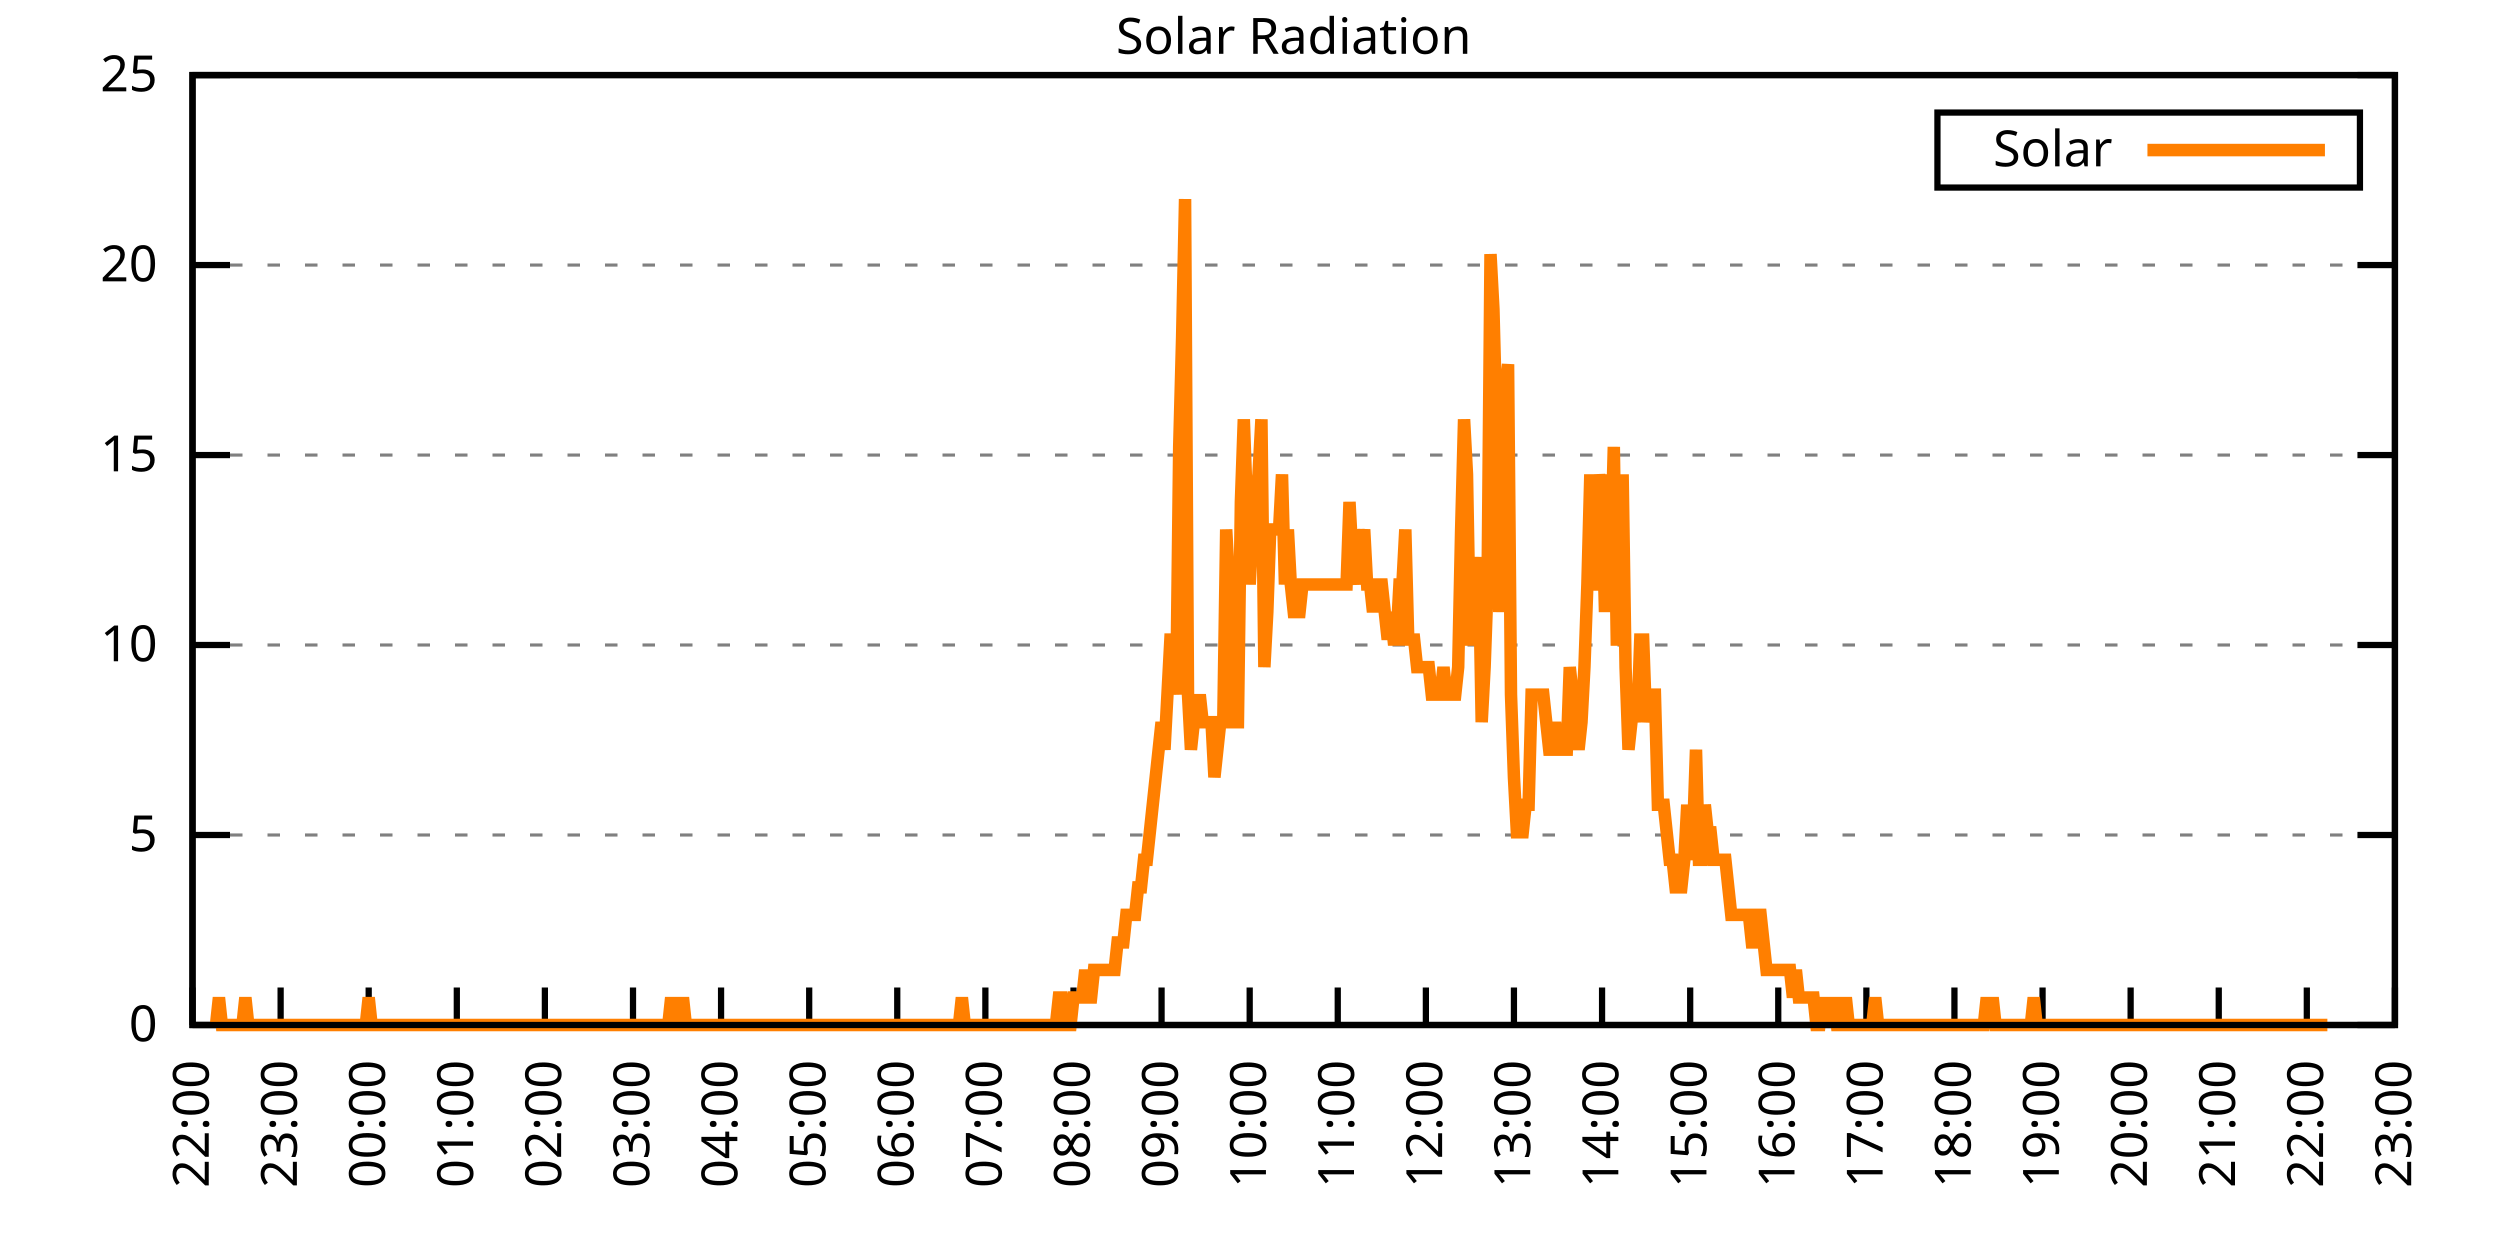
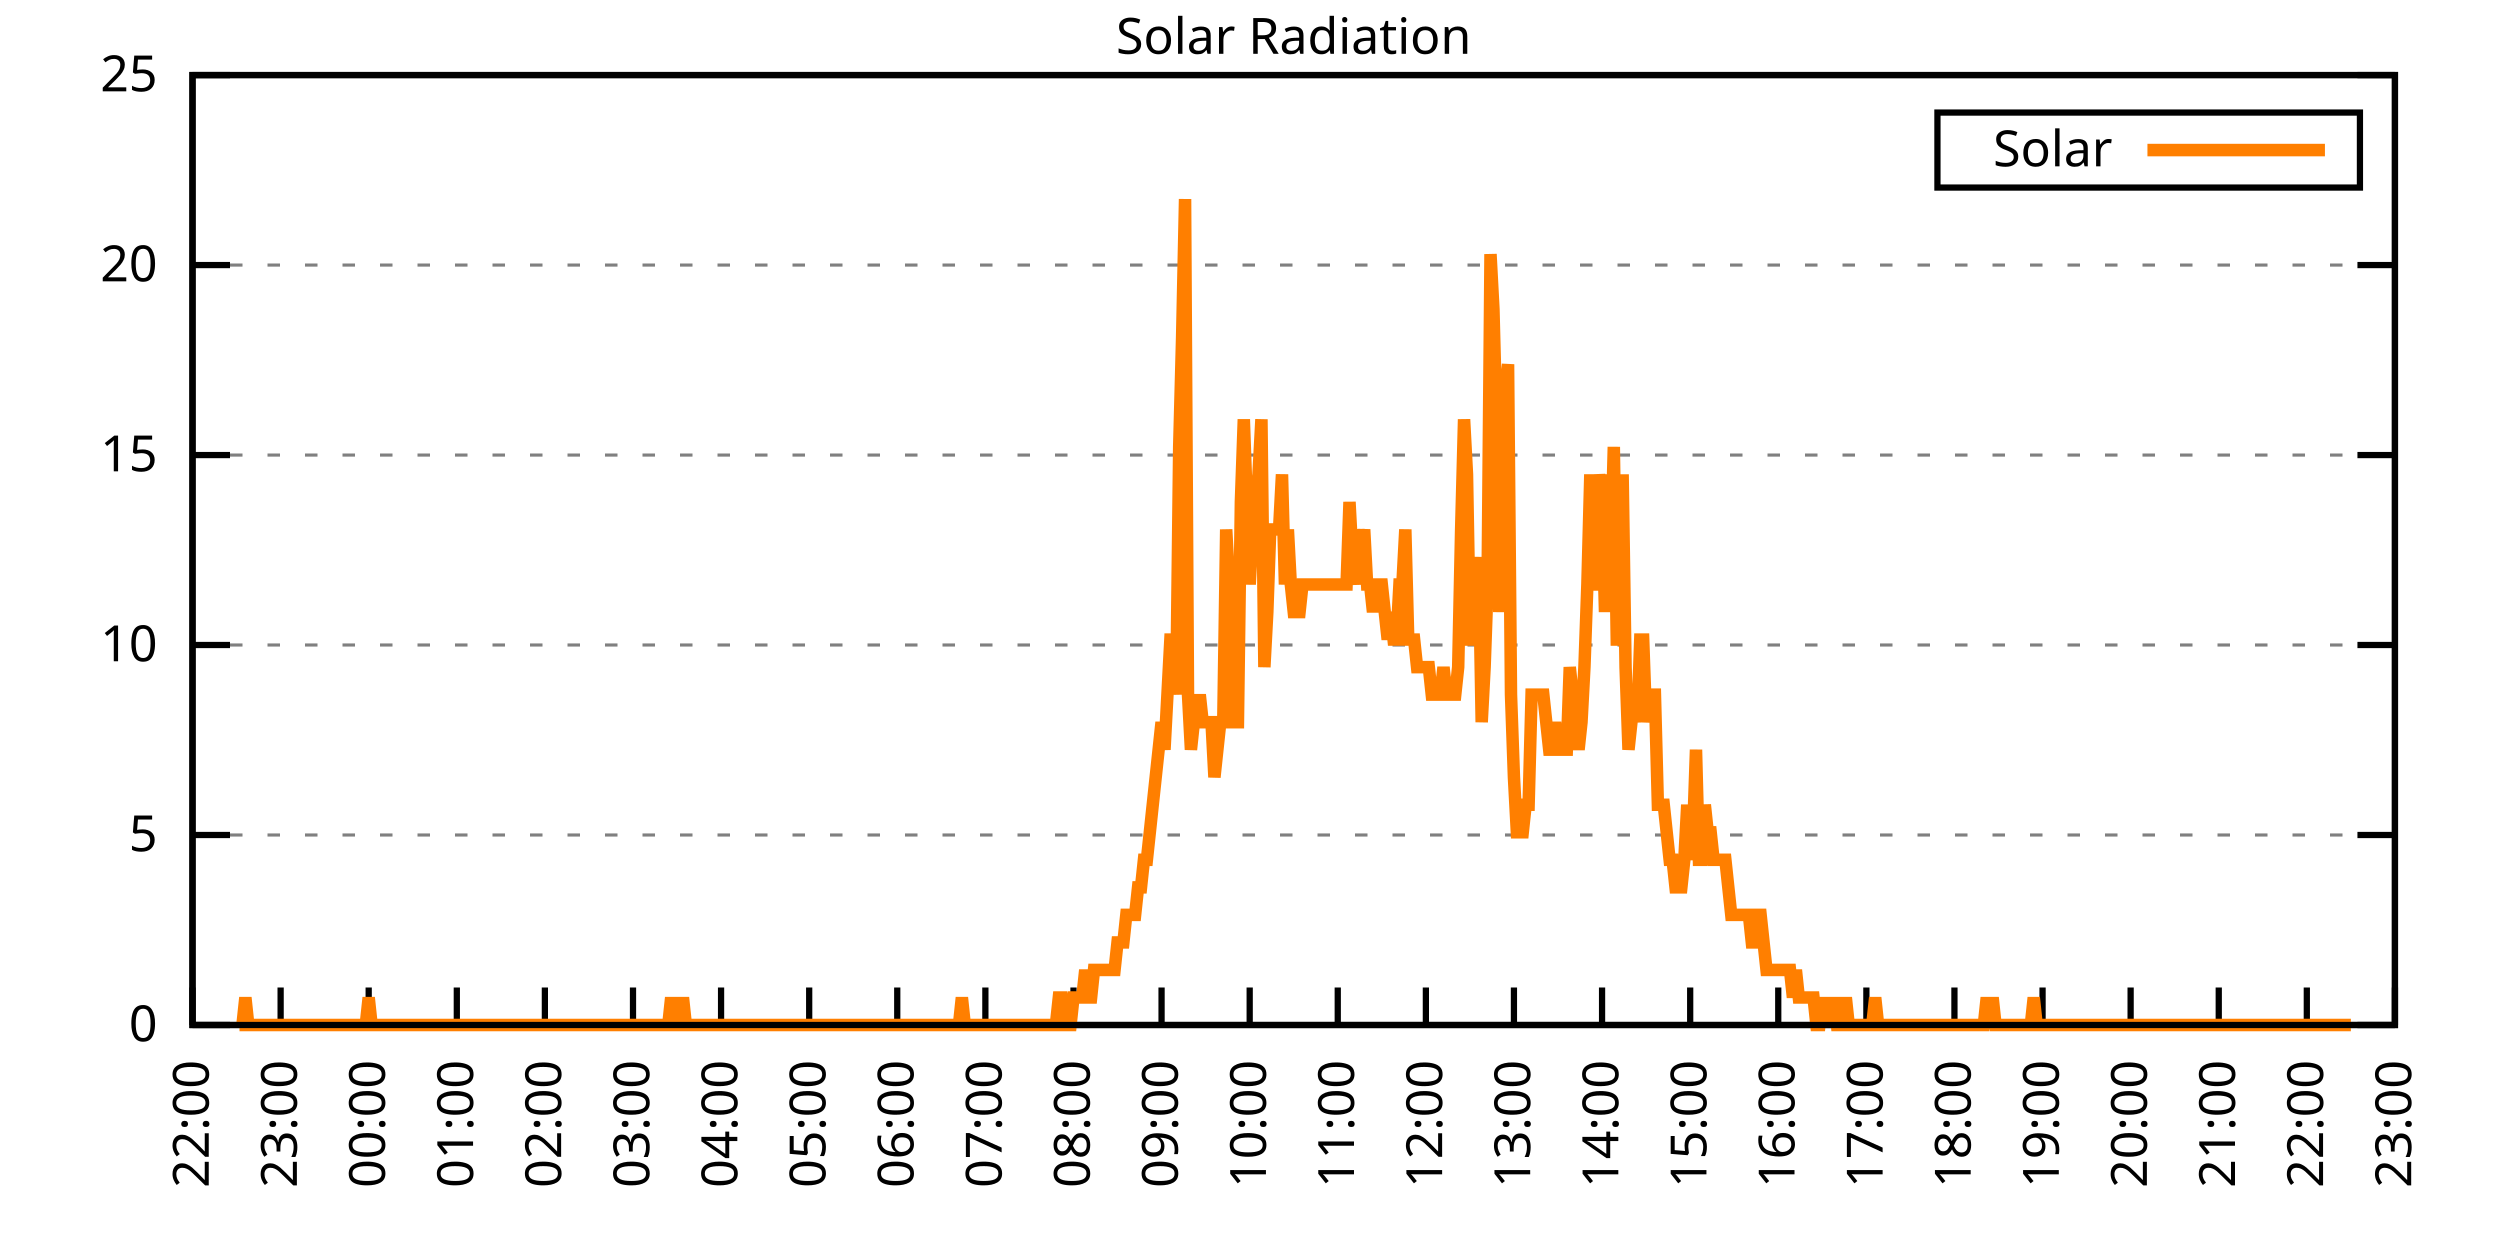
<svg xmlns="http://www.w3.org/2000/svg" xmlns:xlink="http://www.w3.org/1999/xlink" width="400" height="200" viewBox="0 0 400 200">
  <g id="gnuplot_canvas">
    <rect x="0" y="0" width="400" height="200" fill="none" />
    <defs>
      <circle id="gpDot" r="0.5" stroke-width="0.5" stroke="currentColor" />
      <path id="gpPt0" stroke-width="0.333" stroke="currentColor" d="M-1,0 h2 M0,-1 v2" />
      <path id="gpPt1" stroke-width="0.333" stroke="currentColor" d="M-1,-1 L1,1 M1,-1 L-1,1" />
      <path id="gpPt2" stroke-width="0.333" stroke="currentColor" d="M-1,0 L1,0 M0,-1 L0,1 M-1,-1 L1,1 M-1,1 L1,-1" />
      <rect id="gpPt3" stroke-width="0.333" stroke="currentColor" x="-1" y="-1" width="2" height="2" />
      <rect id="gpPt4" stroke-width="0.333" stroke="currentColor" fill="currentColor" x="-1" y="-1" width="2" height="2" />
      <circle id="gpPt5" stroke-width="0.333" stroke="currentColor" cx="0" cy="0" r="1" />
      <use xlink:href="#gpPt5" id="gpPt6" fill="currentColor" stroke="none" />
      <path id="gpPt7" stroke-width="0.333" stroke="currentColor" d="M0,-1.33 L-1.33,0.67 L1.33,0.67 z" />
      <use xlink:href="#gpPt7" id="gpPt8" fill="currentColor" stroke="none" />
      <use xlink:href="#gpPt7" id="gpPt9" stroke="currentColor" transform="rotate(180)" />
      <use xlink:href="#gpPt9" id="gpPt10" fill="currentColor" stroke="none" />
      <use xlink:href="#gpPt3" id="gpPt11" stroke="currentColor" transform="rotate(45)" />
      <use xlink:href="#gpPt11" id="gpPt12" fill="currentColor" stroke="none" />
      <path id="gpPt13" stroke-width="0.333" stroke="currentColor" d="M0,1.330 L1.265,0.411 L0.782,-1.067 L-0.782,-1.076 L-1.265,0.411 z" />
      <use xlink:href="#gpPt13" id="gpPt14" fill="currentColor" stroke="none" />
      <filter id="textbox" filterUnits="objectBoundingBox" x="0" y="0" height="1" width="1">
        <feFlood flood-color="white" flood-opacity="1" result="bgnd" />
        <feComposite in="SourceGraphic" in2="bgnd" operator="atop" />
      </filter>
      <filter id="greybox" filterUnits="objectBoundingBox" x="0" y="0" height="1" width="1">
        <feFlood flood-color="lightgrey" flood-opacity="1" result="grey" />
        <feComposite in="SourceGraphic" in2="grey" operator="atop" />
      </filter>
    </defs>
    <g fill="none" color="white" stroke="currentColor" stroke-width="1.00" stroke-linecap="butt" stroke-linejoin="miter">
</g>
    <g fill="none" color="black" stroke="currentColor" stroke-width="1.00" stroke-linecap="butt" stroke-linejoin="miter">
      <g stroke="none" shape-rendering="crispEdges">
        <polygon fill="rgb(255, 255, 255)" points="30.80,164.00 383.18,164.00 383.18,12.02 30.80,12.02 " />
      </g>
    </g>
    <g fill="none" color="black" stroke="currentColor" stroke-width="1.00" stroke-linecap="butt" stroke-linejoin="miter">
</g>
    <g fill="none" color="black" stroke="black" stroke-width="0.50" stroke-linecap="butt" stroke-linejoin="miter">
</g>
    <g fill="none" color="gray" stroke="currentColor" stroke-width="0.50" stroke-linecap="butt" stroke-linejoin="miter">
      <path stroke="gray" stroke-dasharray="2,4" class="gridline" d="M30.80,164.00 L383.19,164.00  " />
    </g>
    <g fill="none" color="gray" stroke="gray" stroke-width="1.00" stroke-linecap="butt" stroke-linejoin="miter">
</g>
    <g fill="none" color="black" stroke="currentColor" stroke-width="1.00" stroke-linecap="butt" stroke-linejoin="miter">
      <path stroke="black" d="M30.80,164.00 L36.80,164.00 M383.19,164.00 L377.19,164.00  " />
      <g transform="translate(25.20,166.60)" stroke="none" fill="black" font-family="Sans" font-size="8.00" text-anchor="end">
        <text>
          <tspan font-family="Sans"> 0</tspan>
        </text>
      </g>
    </g>
    <g fill="none" color="black" stroke="currentColor" stroke-width="1.00" stroke-linecap="butt" stroke-linejoin="miter">
</g>
    <g fill="none" color="black" stroke="black" stroke-width="0.50" stroke-linecap="butt" stroke-linejoin="miter">
</g>
    <g fill="none" color="gray" stroke="currentColor" stroke-width="0.50" stroke-linecap="butt" stroke-linejoin="miter">
      <path stroke="gray" stroke-dasharray="2,4" class="gridline" d="M30.80,133.60 L383.19,133.60  " />
    </g>
    <g fill="none" color="gray" stroke="gray" stroke-width="1.00" stroke-linecap="butt" stroke-linejoin="miter">
</g>
    <g fill="none" color="black" stroke="currentColor" stroke-width="1.00" stroke-linecap="butt" stroke-linejoin="miter">
      <path stroke="black" d="M30.80,133.60 L36.80,133.60 M383.19,133.60 L377.19,133.60  " />
      <g transform="translate(25.20,136.20)" stroke="none" fill="black" font-family="Sans" font-size="8.00" text-anchor="end">
        <text>
          <tspan font-family="Sans"> 5</tspan>
        </text>
      </g>
    </g>
    <g fill="none" color="black" stroke="currentColor" stroke-width="1.00" stroke-linecap="butt" stroke-linejoin="miter">
</g>
    <g fill="none" color="black" stroke="black" stroke-width="0.50" stroke-linecap="butt" stroke-linejoin="miter">
</g>
    <g fill="none" color="gray" stroke="currentColor" stroke-width="0.50" stroke-linecap="butt" stroke-linejoin="miter">
      <path stroke="gray" stroke-dasharray="2,4" class="gridline" d="M30.80,103.20 L383.19,103.20  " />
    </g>
    <g fill="none" color="gray" stroke="gray" stroke-width="1.00" stroke-linecap="butt" stroke-linejoin="miter">
</g>
    <g fill="none" color="black" stroke="currentColor" stroke-width="1.00" stroke-linecap="butt" stroke-linejoin="miter">
      <path stroke="black" d="M30.80,103.20 L36.80,103.20 M383.19,103.20 L377.19,103.20  " />
      <g transform="translate(25.20,105.80)" stroke="none" fill="black" font-family="Sans" font-size="8.00" text-anchor="end">
        <text>
          <tspan font-family="Sans"> 10</tspan>
        </text>
      </g>
    </g>
    <g fill="none" color="black" stroke="currentColor" stroke-width="1.00" stroke-linecap="butt" stroke-linejoin="miter">
</g>
    <g fill="none" color="black" stroke="black" stroke-width="0.50" stroke-linecap="butt" stroke-linejoin="miter">
</g>
    <g fill="none" color="gray" stroke="currentColor" stroke-width="0.50" stroke-linecap="butt" stroke-linejoin="miter">
      <path stroke="gray" stroke-dasharray="2,4" class="gridline" d="M30.80,72.81 L383.19,72.81  " />
    </g>
    <g fill="none" color="gray" stroke="gray" stroke-width="1.00" stroke-linecap="butt" stroke-linejoin="miter">
</g>
    <g fill="none" color="black" stroke="currentColor" stroke-width="1.00" stroke-linecap="butt" stroke-linejoin="miter">
      <path stroke="black" d="M30.80,72.81 L36.80,72.81 M383.19,72.81 L377.19,72.81  " />
      <g transform="translate(25.20,75.41)" stroke="none" fill="black" font-family="Sans" font-size="8.00" text-anchor="end">
        <text>
          <tspan font-family="Sans"> 15</tspan>
        </text>
      </g>
    </g>
    <g fill="none" color="black" stroke="currentColor" stroke-width="1.00" stroke-linecap="butt" stroke-linejoin="miter">
</g>
    <g fill="none" color="black" stroke="black" stroke-width="0.50" stroke-linecap="butt" stroke-linejoin="miter">
</g>
    <g fill="none" color="gray" stroke="currentColor" stroke-width="0.50" stroke-linecap="butt" stroke-linejoin="miter">
      <path stroke="gray" stroke-dasharray="2,4" class="gridline" d="M30.80,42.41 L383.19,42.41  " />
    </g>
    <g fill="none" color="gray" stroke="gray" stroke-width="1.00" stroke-linecap="butt" stroke-linejoin="miter">
</g>
    <g fill="none" color="black" stroke="currentColor" stroke-width="1.00" stroke-linecap="butt" stroke-linejoin="miter">
      <path stroke="black" d="M30.80,42.41 L36.80,42.41 M383.19,42.41 L377.19,42.41  " />
      <g transform="translate(25.20,45.01)" stroke="none" fill="black" font-family="Sans" font-size="8.00" text-anchor="end">
        <text>
          <tspan font-family="Sans"> 20</tspan>
        </text>
      </g>
    </g>
    <g fill="none" color="black" stroke="currentColor" stroke-width="1.00" stroke-linecap="butt" stroke-linejoin="miter">
</g>
    <g fill="none" color="black" stroke="black" stroke-width="0.50" stroke-linecap="butt" stroke-linejoin="miter">
</g>
    <g fill="none" color="gray" stroke="currentColor" stroke-width="0.50" stroke-linecap="butt" stroke-linejoin="miter">
      <path stroke="gray" stroke-dasharray="2,4" class="gridline" d="M30.80,12.01 L383.19,12.01  " />
    </g>
    <g fill="none" color="gray" stroke="gray" stroke-width="1.00" stroke-linecap="butt" stroke-linejoin="miter">
</g>
    <g fill="none" color="black" stroke="currentColor" stroke-width="1.00" stroke-linecap="butt" stroke-linejoin="miter">
      <path stroke="black" d="M30.80,12.01 L36.80,12.01 M383.19,12.01 L377.19,12.01  " />
      <g transform="translate(25.20,14.61)" stroke="none" fill="black" font-family="Sans" font-size="8.00" text-anchor="end">
        <text>
          <tspan font-family="Sans"> 25</tspan>
        </text>
      </g>
    </g>
    <g fill="none" color="black" stroke="currentColor" stroke-width="1.00" stroke-linecap="butt" stroke-linejoin="miter">
      <path stroke="black" d="M30.80,164.00 L30.80,158.00  " />
      <g transform="translate(33.40,169.60) rotate(270.00)" stroke="none" fill="black" font-family="Sans" font-size="8.00" text-anchor="end">
        <text>
          <tspan font-family="Sans">22:00</tspan>
        </text>
      </g>
    </g>
    <g fill="none" color="black" stroke="currentColor" stroke-width="1.00" stroke-linecap="butt" stroke-linejoin="miter">
      <path stroke="black" d="M44.90,164.00 L44.90,158.00  " />
      <g transform="translate(47.50,169.60) rotate(270.00)" stroke="none" fill="black" font-family="Sans" font-size="8.00" text-anchor="end">
        <text>
          <tspan font-family="Sans">23:00</tspan>
        </text>
      </g>
    </g>
    <g fill="none" color="black" stroke="currentColor" stroke-width="1.00" stroke-linecap="butt" stroke-linejoin="miter">
      <path stroke="black" d="M58.99,164.00 L58.99,158.00  " />
      <g transform="translate(61.59,169.60) rotate(270.00)" stroke="none" fill="black" font-family="Sans" font-size="8.00" text-anchor="end">
        <text>
          <tspan font-family="Sans">00:00</tspan>
        </text>
      </g>
    </g>
    <g fill="none" color="black" stroke="currentColor" stroke-width="1.00" stroke-linecap="butt" stroke-linejoin="miter">
      <path stroke="black" d="M73.09,164.00 L73.09,158.00  " />
      <g transform="translate(75.69,169.60) rotate(270.00)" stroke="none" fill="black" font-family="Sans" font-size="8.00" text-anchor="end">
        <text>
          <tspan font-family="Sans">01:00</tspan>
        </text>
      </g>
    </g>
    <g fill="none" color="black" stroke="currentColor" stroke-width="1.00" stroke-linecap="butt" stroke-linejoin="miter">
      <path stroke="black" d="M87.18,164.00 L87.18,158.00  " />
      <g transform="translate(89.78,169.60) rotate(270.00)" stroke="none" fill="black" font-family="Sans" font-size="8.00" text-anchor="end">
        <text>
          <tspan font-family="Sans">02:00</tspan>
        </text>
      </g>
    </g>
    <g fill="none" color="black" stroke="currentColor" stroke-width="1.00" stroke-linecap="butt" stroke-linejoin="miter">
      <path stroke="black" d="M101.28,164.00 L101.28,158.00  " />
      <g transform="translate(103.88,169.60) rotate(270.00)" stroke="none" fill="black" font-family="Sans" font-size="8.00" text-anchor="end">
        <text>
          <tspan font-family="Sans">03:00</tspan>
        </text>
      </g>
    </g>
    <g fill="none" color="black" stroke="currentColor" stroke-width="1.00" stroke-linecap="butt" stroke-linejoin="miter">
      <path stroke="black" d="M115.37,164.00 L115.37,158.00  " />
      <g transform="translate(117.97,169.60) rotate(270.00)" stroke="none" fill="black" font-family="Sans" font-size="8.00" text-anchor="end">
        <text>
          <tspan font-family="Sans">04:00</tspan>
        </text>
      </g>
    </g>
    <g fill="none" color="black" stroke="currentColor" stroke-width="1.00" stroke-linecap="butt" stroke-linejoin="miter">
      <path stroke="black" d="M129.47,164.00 L129.47,158.00  " />
      <g transform="translate(132.07,169.60) rotate(270.00)" stroke="none" fill="black" font-family="Sans" font-size="8.00" text-anchor="end">
        <text>
          <tspan font-family="Sans">05:00</tspan>
        </text>
      </g>
    </g>
    <g fill="none" color="black" stroke="currentColor" stroke-width="1.00" stroke-linecap="butt" stroke-linejoin="miter">
      <path stroke="black" d="M143.56,164.00 L143.56,158.00  " />
      <g transform="translate(146.16,169.60) rotate(270.00)" stroke="none" fill="black" font-family="Sans" font-size="8.00" text-anchor="end">
        <text>
          <tspan font-family="Sans">06:00</tspan>
        </text>
      </g>
    </g>
    <g fill="none" color="black" stroke="currentColor" stroke-width="1.00" stroke-linecap="butt" stroke-linejoin="miter">
      <path stroke="black" d="M157.66,164.00 L157.66,158.00  " />
      <g transform="translate(160.26,169.60) rotate(270.00)" stroke="none" fill="black" font-family="Sans" font-size="8.00" text-anchor="end">
        <text>
          <tspan font-family="Sans">07:00</tspan>
        </text>
      </g>
    </g>
    <g fill="none" color="black" stroke="currentColor" stroke-width="1.00" stroke-linecap="butt" stroke-linejoin="miter">
      <path stroke="black" d="M171.76,164.00 L171.76,158.00  " />
      <g transform="translate(174.36,169.60) rotate(270.00)" stroke="none" fill="black" font-family="Sans" font-size="8.00" text-anchor="end">
        <text>
          <tspan font-family="Sans">08:00</tspan>
        </text>
      </g>
    </g>
    <g fill="none" color="black" stroke="currentColor" stroke-width="1.00" stroke-linecap="butt" stroke-linejoin="miter">
      <path stroke="black" d="M185.85,164.00 L185.85,158.00  " />
      <g transform="translate(188.45,169.60) rotate(270.00)" stroke="none" fill="black" font-family="Sans" font-size="8.00" text-anchor="end">
        <text>
          <tspan font-family="Sans">09:00</tspan>
        </text>
      </g>
    </g>
    <g fill="none" color="black" stroke="currentColor" stroke-width="1.00" stroke-linecap="butt" stroke-linejoin="miter">
      <path stroke="black" d="M199.95,164.00 L199.95,158.00  " />
      <g transform="translate(202.55,169.60) rotate(270.00)" stroke="none" fill="black" font-family="Sans" font-size="8.00" text-anchor="end">
        <text>
          <tspan font-family="Sans">10:00</tspan>
        </text>
      </g>
    </g>
    <g fill="none" color="black" stroke="currentColor" stroke-width="1.00" stroke-linecap="butt" stroke-linejoin="miter">
      <path stroke="black" d="M214.04,164.00 L214.04,158.00  " />
      <g transform="translate(216.64,169.60) rotate(270.00)" stroke="none" fill="black" font-family="Sans" font-size="8.00" text-anchor="end">
        <text>
          <tspan font-family="Sans">11:00</tspan>
        </text>
      </g>
    </g>
    <g fill="none" color="black" stroke="currentColor" stroke-width="1.00" stroke-linecap="butt" stroke-linejoin="miter">
      <path stroke="black" d="M228.14,164.00 L228.14,158.00  " />
      <g transform="translate(230.74,169.60) rotate(270.00)" stroke="none" fill="black" font-family="Sans" font-size="8.00" text-anchor="end">
        <text>
          <tspan font-family="Sans">12:00</tspan>
        </text>
      </g>
    </g>
    <g fill="none" color="black" stroke="currentColor" stroke-width="1.00" stroke-linecap="butt" stroke-linejoin="miter">
      <path stroke="black" d="M242.23,164.00 L242.23,158.00  " />
      <g transform="translate(244.83,169.60) rotate(270.00)" stroke="none" fill="black" font-family="Sans" font-size="8.00" text-anchor="end">
        <text>
          <tspan font-family="Sans">13:00</tspan>
        </text>
      </g>
    </g>
    <g fill="none" color="black" stroke="currentColor" stroke-width="1.00" stroke-linecap="butt" stroke-linejoin="miter">
      <path stroke="black" d="M256.33,164.00 L256.33,158.00  " />
      <g transform="translate(258.93,169.60) rotate(270.00)" stroke="none" fill="black" font-family="Sans" font-size="8.00" text-anchor="end">
        <text>
          <tspan font-family="Sans">14:00</tspan>
        </text>
      </g>
    </g>
    <g fill="none" color="black" stroke="currentColor" stroke-width="1.00" stroke-linecap="butt" stroke-linejoin="miter">
      <path stroke="black" d="M270.43,164.00 L270.43,158.00  " />
      <g transform="translate(273.03,169.60) rotate(270.00)" stroke="none" fill="black" font-family="Sans" font-size="8.00" text-anchor="end">
        <text>
          <tspan font-family="Sans">15:00</tspan>
        </text>
      </g>
    </g>
    <g fill="none" color="black" stroke="currentColor" stroke-width="1.00" stroke-linecap="butt" stroke-linejoin="miter">
      <path stroke="black" d="M284.52,164.00 L284.52,158.00  " />
      <g transform="translate(287.12,169.60) rotate(270.00)" stroke="none" fill="black" font-family="Sans" font-size="8.00" text-anchor="end">
        <text>
          <tspan font-family="Sans">16:00</tspan>
        </text>
      </g>
    </g>
    <g fill="none" color="black" stroke="currentColor" stroke-width="1.00" stroke-linecap="butt" stroke-linejoin="miter">
      <path stroke="black" d="M298.62,164.00 L298.62,158.00  " />
      <g transform="translate(301.22,169.60) rotate(270.00)" stroke="none" fill="black" font-family="Sans" font-size="8.00" text-anchor="end">
        <text>
          <tspan font-family="Sans">17:00</tspan>
        </text>
      </g>
    </g>
    <g fill="none" color="black" stroke="currentColor" stroke-width="1.00" stroke-linecap="butt" stroke-linejoin="miter">
      <path stroke="black" d="M312.71,164.00 L312.71,158.00  " />
      <g transform="translate(315.31,169.60) rotate(270.00)" stroke="none" fill="black" font-family="Sans" font-size="8.00" text-anchor="end">
        <text>
          <tspan font-family="Sans">18:00</tspan>
        </text>
      </g>
    </g>
    <g fill="none" color="black" stroke="currentColor" stroke-width="1.00" stroke-linecap="butt" stroke-linejoin="miter">
      <path stroke="black" d="M326.81,164.00 L326.81,158.00  " />
      <g transform="translate(329.41,169.60) rotate(270.00)" stroke="none" fill="black" font-family="Sans" font-size="8.00" text-anchor="end">
        <text>
          <tspan font-family="Sans">19:00</tspan>
        </text>
      </g>
    </g>
    <g fill="none" color="black" stroke="currentColor" stroke-width="1.00" stroke-linecap="butt" stroke-linejoin="miter">
      <path stroke="black" d="M340.90,164.00 L340.90,158.00  " />
      <g transform="translate(343.50,169.60) rotate(270.00)" stroke="none" fill="black" font-family="Sans" font-size="8.00" text-anchor="end">
        <text>
          <tspan font-family="Sans">20:00</tspan>
        </text>
      </g>
    </g>
    <g fill="none" color="black" stroke="currentColor" stroke-width="1.00" stroke-linecap="butt" stroke-linejoin="miter">
      <path stroke="black" d="M355.00,164.00 L355.00,158.00  " />
      <g transform="translate(357.60,169.60) rotate(270.00)" stroke="none" fill="black" font-family="Sans" font-size="8.00" text-anchor="end">
        <text>
          <tspan font-family="Sans">21:00</tspan>
        </text>
      </g>
    </g>
    <g fill="none" color="black" stroke="currentColor" stroke-width="1.00" stroke-linecap="butt" stroke-linejoin="miter">
      <path stroke="black" d="M369.09,164.00 L369.09,158.00  " />
      <g transform="translate(371.69,169.60) rotate(270.00)" stroke="none" fill="black" font-family="Sans" font-size="8.00" text-anchor="end">
        <text>
          <tspan font-family="Sans">22:00</tspan>
        </text>
      </g>
    </g>
    <g fill="none" color="black" stroke="currentColor" stroke-width="1.00" stroke-linecap="butt" stroke-linejoin="miter">
      <path stroke="black" d="M383.19,164.00 L383.19,158.00  " />
      <g transform="translate(385.79,169.60) rotate(270.00)" stroke="none" fill="black" font-family="Sans" font-size="8.00" text-anchor="end">
        <text>
          <tspan font-family="Sans">23:00</tspan>
        </text>
      </g>
    </g>
    <g fill="none" color="black" stroke="currentColor" stroke-width="1.00" stroke-linecap="butt" stroke-linejoin="miter">
</g>
    <g fill="none" color="black" stroke="currentColor" stroke-width="1.00" stroke-linecap="butt" stroke-linejoin="miter">
      <path stroke="black" d="M30.80,12.01 L30.80,164.00 L383.19,164.00 L383.19,12.01 L30.80,12.01 Z  " />
    </g>
    <g fill="none" color="black" stroke="currentColor" stroke-width="1.00" stroke-linecap="butt" stroke-linejoin="miter">
</g>
    <g fill="none" color="black" stroke="currentColor" stroke-width="1.00" stroke-linecap="butt" stroke-linejoin="miter">
      <path stroke="black" d="M309.99,30.01 L309.99,18.01 L377.59,18.01 L377.59,30.01 L309.99,30.01 Z  " />
    </g>
    <g id="Solar_Radiation_plot_1">
      <g fill="none" color="white" stroke="black" stroke-width="2.00" stroke-linecap="butt" stroke-linejoin="miter">
</g>
      <g fill="none" color="black" stroke="currentColor" stroke-width="2.00" stroke-linecap="butt" stroke-linejoin="miter">
        <g transform="translate(337.99,26.61)" stroke="none" fill="black" font-family="Sans" font-size="8.00" text-anchor="end">
          <text>
            <tspan font-family="Sans">Solar</tspan>
          </text>
        </g>
      </g>
      <g fill="none" color="black" stroke="currentColor" stroke-width="2.00" stroke-linecap="butt" stroke-linejoin="miter">
-         <path stroke="rgb(255, 127,   0)" d="M343.59,24.01 L371.99,24.01 M34.56,164.00 L35.03,159.60 L35.50,164.00 L35.97,164.00 L36.44,164.00 L36.91,164.00   L37.38,164.00 L37.85,164.00 L38.32,164.00 L38.79,164.00 L39.26,159.60 L39.73,164.00 L40.20,164.00 L40.67,164.00   L41.14,164.00 L41.61,164.00 L42.08,164.00 L42.55,164.00 L43.02,164.00 L43.49,164.00 L43.96,164.00 L44.43,164.00   L44.90,164.00 L45.37,164.00 L45.84,164.00 L46.31,164.00 L46.78,164.00 L47.24,164.00 L47.71,164.00 L48.18,164.00   L48.65,164.00 L49.12,164.00 L49.59,164.00 L50.06,164.00 L50.53,164.00 L51.00,164.00 L51.47,164.00 L51.94,164.00   L52.41,164.00 L52.88,164.00 L53.35,164.00 L53.82,164.00 L54.29,164.00 L54.76,164.00 L55.23,164.00 L55.70,164.00   L56.17,164.00 L56.64,164.00 L57.11,164.00 L57.58,164.00 L58.05,164.00 L58.52,164.00 L58.99,159.60 L59.46,164.00   L59.93,164.00 L60.40,164.00 L60.87,164.00 L61.34,164.00 L61.81,164.00 L62.28,164.00 L62.75,164.00 L63.22,164.00   L63.69,164.00 L64.16,164.00 L64.63,164.00 L65.10,164.00 L65.57,164.00 L66.04,164.00 L66.51,164.00 L66.98,164.00   L67.45,164.00 L67.92,164.00 L68.39,164.00 L68.86,164.00 L69.33,164.00 L69.80,164.00 L70.27,164.00 L70.74,164.00   L71.21,164.00 L71.68,164.00 L72.15,164.00 L72.62,164.00 L73.09,164.00 L73.56,164.00 L74.03,164.00 L74.50,164.00   L74.97,164.00 L75.44,164.00 L75.91,164.00 L76.38,164.00 L76.85,164.00 L77.32,164.00 L77.79,164.00 L78.26,164.00   L78.73,164.00 L79.19,164.00 L79.66,164.00 L80.13,164.00 L80.60,164.00 L81.07,164.00 L81.54,164.00 L82.01,164.00   L82.48,164.00 L82.95,164.00 L83.42,164.00 L83.89,164.00 L84.36,164.00 L84.83,164.00 L85.30,164.00 L85.77,164.00   L86.24,164.00 L86.71,164.00 L87.18,164.00 L87.65,164.00 L88.12,164.00 L88.59,164.00 L89.06,164.00 L89.53,164.00   L90.00,164.00 L90.47,164.00 L90.94,164.00 L91.41,164.00 L91.88,164.00 L92.35,164.00 L92.82,164.00 L93.29,164.00   L93.76,164.00 L94.23,164.00 L94.70,164.00 L95.17,164.00 L95.64,164.00 L96.11,164.00 L96.58,164.00 L97.05,164.00   L97.52,164.00 L97.99,164.00 L98.46,164.00 L98.93,164.00 L99.40,164.00 L99.87,164.00 L100.34,164.00 L100.81,164.00   L101.28,164.00 L101.75,164.00 L102.22,164.00 L102.69,164.00 L103.16,164.00 L103.63,164.00 L104.10,164.00 L104.57,164.00   L105.04,164.00 L105.51,164.00 L105.98,164.00 L106.45,164.00 L106.92,164.00 L107.39,159.60 L107.86,164.00 L108.33,164.00   L108.80,164.00 L109.27,159.60 L109.74,164.00 L110.21,164.00 L110.68,164.00 L111.14,164.00 L111.61,164.00 L112.08,164.00   L112.55,164.00 L113.02,164.00 L113.49,164.00 L113.96,164.00 L114.43,164.00 L114.90,164.00 L115.37,164.00 L115.84,164.00   L116.31,164.00 L116.78,164.00 L117.25,164.00 L117.72,164.00 L118.19,164.00 L118.66,164.00 L119.13,164.00 L119.60,164.00   L120.07,164.00 L120.54,164.00 L121.01,164.00 L121.48,164.00 L121.95,164.00 L122.42,164.00 L122.89,164.00 L123.36,164.00   L123.83,164.00 L124.30,164.00 L124.77,164.00 L125.24,164.00 L125.71,164.00 L126.18,164.00 L126.65,164.00 L127.12,164.00   L127.59,164.00 L128.06,164.00 L128.53,164.00 L129.00,164.00 L129.47,164.00 L129.94,164.00 L130.41,164.00 L130.88,164.00   L131.35,164.00 L131.82,164.00 L132.29,164.00 L132.76,164.00 L133.23,164.00 L133.70,164.00 L134.17,164.00 L134.64,164.00   L135.11,164.00 L135.58,164.00 L136.05,164.00 L136.52,164.00 L136.99,164.00 L137.46,164.00 L137.93,164.00 L138.40,164.00   L138.87,164.00 L139.34,164.00 L139.81,164.00 L140.28,164.00 L140.75,164.00 L141.22,164.00 L141.69,164.00 L142.16,164.00   L142.63,164.00 L143.09,164.00 L143.56,164.00 L144.03,164.00 L144.50,164.00 L144.97,164.00 L145.44,164.00 L145.91,164.00   L146.38,164.00 L146.85,164.00 L147.32,164.00 L147.79,164.00 L148.26,164.00 L148.73,164.00 L149.20,164.00 L149.67,164.00   L150.14,164.00 L150.61,164.00 L151.08,164.00 L151.55,164.00 L152.02,164.00 L152.49,164.00 L152.96,164.00 L153.43,164.00   L153.90,159.60 L154.37,164.00 L154.84,164.00 L155.31,164.00 L155.78,164.00 L156.25,164.00 L156.72,164.00 L157.19,164.00   L157.66,164.00 L158.13,164.00 L158.60,164.00 L159.07,164.00 L159.54,164.00 L160.01,164.00 L160.48,164.00 L160.95,164.00   L161.42,164.00 L161.89,164.00 L162.36,164.00 L162.83,164.00 L163.30,164.00 L163.77,164.00 L164.24,164.00 L164.71,164.00   L165.18,164.00 L165.65,164.00 L166.12,164.00 L166.59,164.00 L167.06,164.00 L167.53,164.00 L168.00,164.00 L168.47,164.00   L168.94,164.00 L169.41,159.60 L169.88,159.60 L170.35,164.00 L170.82,164.00 L171.29,164.00 L171.76,159.60 L172.23,159.60   L172.70,159.60 L173.17,159.60 L173.64,155.19 L174.11,159.60 L174.58,159.60 L175.04,155.19 L175.51,155.19 L175.98,155.19   L176.45,155.19 L176.92,155.19 L177.39,155.19 L177.86,155.19 L178.33,155.19 L178.80,150.79 L179.27,150.79 L179.74,150.79   L180.21,146.38 L180.68,146.38 L181.15,146.38 L181.62,146.38 L182.09,141.98 L182.56,141.98 L183.03,137.57 L183.50,137.57   L183.97,133.17 L184.44,128.76 L184.91,124.36 L185.38,119.95 L185.85,115.55 L186.32,119.95 L186.79,111.14 L187.26,102.33   L187.73,102.33 L188.20,111.14 L188.67,71.50 L189.14,53.88 L189.61,31.85 L190.08,111.14 L190.55,119.95 L191.02,115.55   L191.49,115.55 L191.96,111.14 L192.43,115.55 L192.90,115.55 L193.37,115.55 L193.84,115.55 L194.31,124.36 L194.78,119.95   L195.25,115.55 L195.72,115.55 L196.19,84.71 L196.66,93.52 L197.13,111.14 L197.60,115.55 L198.07,115.55 L198.54,80.31   L199.01,67.09 L199.48,80.31 L199.95,93.52 L200.42,84.71 L200.89,80.31 L201.36,75.90 L201.83,67.09 L202.30,106.74   L202.77,97.93 L203.24,84.71 L203.71,84.71 L204.18,84.71 L204.65,84.71 L205.12,75.90 L205.59,93.52 L206.06,84.71   L206.53,93.52 L207.00,97.93 L207.46,97.93 L207.93,97.93 L208.40,93.52 L208.87,93.52 L209.34,93.52 L209.81,93.52   L210.28,93.52 L210.75,93.52 L211.22,93.52 L211.69,93.52 L212.16,93.52 L212.63,93.52 L213.10,93.52 L213.57,93.52   L214.04,93.52 L214.51,93.52 L214.98,93.52 L215.45,93.52 L215.92,80.31 L216.39,89.12 L216.86,93.52 L217.33,84.71   L217.80,89.12 L218.27,84.71 L218.74,93.52 L219.21,93.52 L219.68,97.93 L220.15,93.52 L220.62,93.52 L221.09,93.52   L221.56,97.93 L222.03,102.33 L222.50,97.93 L222.97,102.33 L223.44,102.33 L223.91,93.52 L224.38,93.52 L224.85,84.71   L225.32,102.33 L225.79,102.33 L226.26,102.33 L226.73,106.74 L227.20,106.74 L227.67,106.74 L228.14,106.74 L228.61,106.74   L229.08,111.14 L229.55,111.14 L230.02,111.14 L230.49,111.14 L230.96,106.74 L231.43,111.14 L231.90,111.14 L232.37,111.14   L232.84,111.14 L233.31,106.74 L233.78,84.71 L234.25,67.09 L234.72,75.90 L235.19,102.33 L235.66,102.33 L236.13,102.33   L236.60,89.12 L237.07,115.55 L237.54,106.74 L238.01,93.52 L238.48,40.66 L238.95,49.47 L239.41,67.09 L239.88,97.93   L240.35,75.90 L240.82,62.69 L241.29,58.28 L241.76,111.14 L242.23,124.36 L242.70,133.17 L243.17,133.17 L243.64,133.17   L244.11,128.76 L244.58,128.76 L245.05,111.14 L245.52,111.14 L245.99,111.14 L246.46,111.14 L246.93,111.14 L247.40,115.55   L247.87,119.95 L248.34,119.95 L248.81,115.55 L249.28,119.95 L249.75,119.95 L250.22,119.95 L250.69,119.95 L251.16,106.74   L251.63,111.14 L252.10,115.55 L252.57,119.95 L253.04,115.55 L253.51,106.74 L253.98,93.52 L254.45,75.90 L254.92,93.52   L255.39,93.52 L255.86,75.90 L256.33,80.31 L256.80,97.93 L257.27,75.90 L257.74,89.12 L258.21,71.50 L258.68,102.33   L259.15,102.33 L259.62,75.90 L260.09,106.74 L260.56,119.95 L261.03,115.55 L261.50,111.14 L261.97,115.55 L262.44,102.33   L262.91,102.33 L263.38,115.55 L263.85,111.14 L264.32,111.14 L264.79,111.14 L265.26,128.76 L265.73,128.76 L266.20,128.76   L266.67,133.17 L267.14,137.57 L267.61,137.57 L268.08,141.98 L268.55,141.98 L269.02,141.98 L269.49,137.57 L269.96,128.76   L270.43,137.57 L270.90,133.17 L271.36,119.95 L271.83,137.57 L272.30,137.57 L272.77,128.76 L273.24,133.17 L273.71,133.17   L274.18,137.57 L274.65,137.57 L275.12,137.57 L275.59,137.57 L276.06,137.57 L276.53,141.98 L277.00,146.38 L277.47,146.38   L277.94,146.38 L278.41,146.38 L278.88,146.38 L279.35,146.38 L279.82,146.38 L280.29,150.79 L280.76,150.79 L281.23,146.38   L281.70,146.38 L282.17,150.79 L282.64,155.19 L283.11,155.19 L283.58,155.19 L284.05,155.19 L284.52,155.19 L284.99,155.19   L285.46,155.19 L285.93,155.19 L286.40,155.19 L286.87,159.60 L287.34,155.19 L287.81,159.60 L288.28,159.60 L288.75,159.60   L289.22,159.60 L289.69,159.60 L290.16,159.60 L290.63,164.00 L291.10,164.00 L291.57,159.60 L292.04,164.00 L292.51,159.60   L292.98,164.00 L293.45,159.60 L293.92,164.00 L294.39,164.00 L294.86,164.00 L295.33,159.60 L295.80,164.00 L296.27,164.00   L296.74,164.00 L297.21,164.00 L297.68,164.00 L298.15,164.00 L298.62,164.00 L299.09,164.00 L299.56,164.00 L300.03,159.60   L300.50,164.00 L300.97,164.00 L301.44,164.00 L301.91,164.00 L302.38,164.00 L302.85,164.00 L303.31,164.00 L303.78,164.00   L304.25,164.00 L304.72,164.00 L305.19,164.00 L305.66,164.00 L306.13,164.00 L306.60,164.00 L307.07,164.00 L307.54,164.00   L308.01,164.00 L308.48,164.00 L308.95,164.00 L309.42,164.00 L309.89,164.00 L310.36,164.00 L310.83,164.00 L311.30,164.00   L311.77,164.00 L312.24,164.00 L312.71,164.00 L313.18,164.00 L313.65,164.00 L314.12,164.00 L314.59,164.00 L315.06,164.00   L315.53,164.00 L316.00,164.00 L316.47,164.00 L316.94,164.00 L317.41,164.00 L317.88,159.60 L318.35,164.00 L318.82,159.60   L319.29,164.00 L319.76,164.00 L320.23,164.00 L320.70,164.00 L321.17,164.00 L321.64,164.00 L322.11,164.00 L322.58,164.00   L323.05,164.00 L323.52,164.00 L323.99,164.00 L324.46,164.00 L324.93,164.00 L325.40,159.60 L325.87,164.00 L326.34,164.00   L326.81,164.00 L327.28,164.00 L327.75,164.00 L328.22,164.00 L328.69,164.00 L329.16,164.00 L329.63,164.00 L330.10,164.00   L330.57,164.00 L331.04,164.00 L331.51,164.00 L331.98,164.00 L332.45,164.00 L332.92,164.00 L333.39,164.00 L333.86,164.00   L334.33,164.00 L334.80,164.00 L335.26,164.00 L335.73,164.00 L336.20,164.00 L336.67,164.00 L337.14,164.00 L337.61,164.00   L338.08,164.00 L338.55,164.00 L339.02,164.00 L339.49,164.00 L339.96,164.00 L340.43,164.00 L340.90,164.00 L341.37,164.00   L341.84,164.00 L342.31,164.00 L342.78,164.00 L343.25,164.00 L343.72,164.00 L344.19,164.00 L344.66,164.00 L345.13,164.00   L345.60,164.00 L346.07,164.00 L346.54,164.00 L347.01,164.00 L347.48,164.00 L347.95,164.00 L348.42,164.00 L348.89,164.00   L349.36,164.00 L349.83,164.00 L350.30,164.00 L350.77,164.00 L351.24,164.00 L351.71,164.00 L352.18,164.00 L352.65,164.00   L353.12,164.00 L353.59,164.00 L354.06,164.00 L354.53,164.00 L355.00,164.00 L355.47,164.00 L355.94,164.00 L356.41,164.00   L356.88,164.00 L357.35,164.00 L357.82,164.00 L358.29,164.00 L358.76,164.00 L359.23,164.00 L359.70,164.00 L360.17,164.00   L360.64,164.00 L361.11,164.00 L361.58,164.00 L362.05,164.00 L362.52,164.00 L362.99,164.00 L363.46,164.00 L363.93,164.00   L364.40,164.00 L364.87,164.00 L365.34,164.00 L365.81,164.00 L366.28,164.00 L366.75,164.00 L367.21,164.00 L367.68,164.00   L368.15,164.00 L368.62,164.00 L369.09,164.00 L369.56,164.00 L370.03,164.00 L370.50,164.00 L370.97,164.00 L371.44,164.00   L371.91,164.00 L372.38,164.00  " />
+         <path stroke="rgb(255, 127,   0)" d="M343.59,24.01 L371.99,24.01 M38.32,164.00 L38.79,164.00 L39.26,159.60 L39.73,164.00 L40.20,164.00 L40.67,164.00   L41.14,164.00 L41.61,164.00 L42.08,164.00 L42.55,164.00 L43.02,164.00 L43.49,164.00 L43.96,164.00 L44.43,164.00   L44.90,164.00 L45.37,164.00 L45.84,164.00 L46.31,164.00 L46.78,164.00 L47.24,164.00 L47.71,164.00 L48.18,164.00   L48.65,164.00 L49.12,164.00 L49.59,164.00 L50.06,164.00 L50.53,164.00 L51.00,164.00 L51.47,164.00 L51.94,164.00   L52.41,164.00 L52.88,164.00 L53.35,164.00 L53.82,164.00 L54.29,164.00 L54.76,164.00 L55.23,164.00 L55.70,164.00   L56.17,164.00 L56.64,164.00 L57.11,164.00 L57.58,164.00 L58.05,164.00 L58.52,164.00 L58.99,159.60 L59.46,164.00   L59.93,164.00 L60.40,164.00 L60.87,164.00 L61.34,164.00 L61.81,164.00 L62.28,164.00 L62.75,164.00 L63.22,164.00   L63.69,164.00 L64.16,164.00 L64.63,164.00 L65.10,164.00 L65.57,164.00 L66.04,164.00 L66.51,164.00 L66.98,164.00   L67.45,164.00 L67.92,164.00 L68.39,164.00 L68.86,164.00 L69.33,164.00 L69.80,164.00 L70.27,164.00 L70.74,164.00   L71.21,164.00 L71.68,164.00 L72.15,164.00 L72.62,164.00 L73.09,164.00 L73.56,164.00 L74.03,164.00 L74.50,164.00   L74.97,164.00 L75.44,164.00 L75.91,164.00 L76.38,164.00 L76.85,164.00 L77.32,164.00 L77.79,164.00 L78.26,164.00   L78.73,164.00 L79.19,164.00 L79.66,164.00 L80.13,164.00 L80.60,164.00 L81.07,164.00 L81.54,164.00 L82.01,164.00   L82.48,164.00 L82.95,164.00 L83.42,164.00 L83.89,164.00 L84.36,164.00 L84.83,164.00 L85.30,164.00 L85.77,164.00   L86.24,164.00 L86.71,164.00 L87.18,164.00 L87.65,164.00 L88.12,164.00 L88.59,164.00 L89.06,164.00 L89.53,164.00   L90.00,164.00 L90.47,164.00 L90.94,164.00 L91.41,164.00 L91.88,164.00 L92.35,164.00 L92.82,164.00 L93.29,164.00   L93.76,164.00 L94.23,164.00 L94.70,164.00 L95.17,164.00 L95.64,164.00 L96.11,164.00 L96.58,164.00 L97.05,164.00   L97.52,164.00 L97.99,164.00 L98.46,164.00 L98.93,164.00 L99.40,164.00 L99.87,164.00 L100.34,164.00 L100.81,164.00   L101.28,164.00 L101.75,164.00 L102.22,164.00 L102.69,164.00 L103.16,164.00 L103.63,164.00 L104.10,164.00 L104.57,164.00   L105.04,164.00 L105.51,164.00 L105.98,164.00 L106.45,164.00 L106.92,164.00 L107.39,159.60 L107.86,164.00 L108.33,164.00   L108.80,164.00 L109.27,159.60 L109.74,164.00 L110.21,164.00 L110.68,164.00 L111.14,164.00 L111.61,164.00 L112.08,164.00   L112.55,164.00 L113.02,164.00 L113.49,164.00 L113.96,164.00 L114.43,164.00 L114.90,164.00 L115.37,164.00 L115.84,164.00   L116.31,164.00 L116.78,164.00 L117.25,164.00 L117.72,164.00 L118.19,164.00 L118.66,164.00 L119.13,164.00 L119.60,164.00   L120.07,164.00 L120.54,164.00 L121.01,164.00 L121.48,164.00 L121.95,164.00 L122.42,164.00 L122.89,164.00 L123.36,164.00   L123.83,164.00 L124.30,164.00 L124.77,164.00 L125.24,164.00 L125.71,164.00 L126.18,164.00 L126.65,164.00 L127.12,164.00   L127.59,164.00 L128.06,164.00 L128.53,164.00 L129.00,164.00 L129.47,164.00 L129.94,164.00 L130.41,164.00 L130.88,164.00   L131.35,164.00 L131.82,164.00 L132.29,164.00 L132.76,164.00 L133.23,164.00 L133.70,164.00 L134.17,164.00 L134.64,164.00   L135.11,164.00 L135.58,164.00 L136.05,164.00 L136.52,164.00 L136.99,164.00 L137.46,164.00 L137.93,164.00 L138.40,164.00   L138.87,164.00 L139.34,164.00 L139.81,164.00 L140.28,164.00 L140.75,164.00 L141.22,164.00 L141.69,164.00 L142.16,164.00   L142.63,164.00 L143.09,164.00 L143.56,164.00 L144.03,164.00 L144.50,164.00 L144.97,164.00 L145.44,164.00 L145.91,164.00   L146.38,164.00 L146.85,164.00 L147.32,164.00 L147.79,164.00 L148.26,164.00 L148.73,164.00 L149.20,164.00 L149.67,164.00   L150.14,164.00 L150.61,164.00 L151.08,164.00 L151.55,164.00 L152.02,164.00 L152.49,164.00 L152.96,164.00 L153.43,164.00   L153.90,159.60 L154.37,164.00 L154.84,164.00 L155.31,164.00 L155.78,164.00 L156.25,164.00 L156.72,164.00 L157.19,164.00   L157.66,164.00 L158.13,164.00 L158.60,164.00 L159.07,164.00 L159.54,164.00 L160.01,164.00 L160.48,164.00 L160.95,164.00   L161.42,164.00 L161.89,164.00 L162.36,164.00 L162.83,164.00 L163.30,164.00 L163.77,164.00 L164.24,164.00 L164.71,164.00   L165.18,164.00 L165.65,164.00 L166.12,164.00 L166.59,164.00 L167.06,164.00 L167.53,164.00 L168.00,164.00 L168.47,164.00   L168.94,164.00 L169.41,159.60 L169.88,159.60 L170.35,164.00 L170.82,164.00 L171.29,164.00 L171.76,159.60 L172.23,159.60   L172.70,159.60 L173.17,159.60 L173.64,155.19 L174.11,159.60 L174.58,159.60 L175.04,155.19 L175.51,155.19 L175.98,155.19   L176.45,155.19 L176.92,155.19 L177.39,155.19 L177.86,155.19 L178.33,155.19 L178.80,150.79 L179.27,150.79 L179.74,150.79   L180.21,146.38 L180.68,146.38 L181.15,146.38 L181.62,146.38 L182.09,141.98 L182.56,141.98 L183.03,137.57 L183.50,137.57   L183.97,133.17 L184.44,128.76 L184.91,124.36 L185.38,119.95 L185.85,115.55 L186.32,119.95 L186.79,111.14 L187.26,102.33   L187.73,102.33 L188.20,111.14 L188.67,71.50 L189.14,53.88 L189.61,31.85 L190.08,111.14 L190.55,119.95 L191.02,115.55   L191.49,115.55 L191.96,111.14 L192.43,115.55 L192.90,115.55 L193.37,115.55 L193.84,115.55 L194.31,124.36 L194.78,119.95   L195.25,115.55 L195.72,115.55 L196.19,84.71 L196.66,93.52 L197.13,111.14 L197.60,115.55 L198.07,115.55 L198.54,80.31   L199.01,67.09 L199.48,80.31 L199.95,93.52 L200.42,84.71 L200.89,80.31 L201.36,75.90 L201.83,67.09 L202.30,106.74   L202.77,97.93 L203.24,84.71 L203.71,84.71 L204.18,84.71 L204.65,84.71 L205.12,75.90 L205.59,93.52 L206.06,84.71   L206.53,93.52 L207.00,97.93 L207.46,97.93 L207.93,97.93 L208.40,93.52 L208.87,93.52 L209.34,93.52 L209.81,93.52   L210.28,93.52 L210.75,93.52 L211.22,93.52 L211.69,93.52 L212.16,93.52 L212.63,93.52 L213.10,93.52 L213.57,93.52   L214.04,93.52 L214.51,93.52 L214.98,93.52 L215.45,93.52 L215.92,80.31 L216.39,89.12 L216.86,93.52 L217.33,84.71   L217.80,89.12 L218.27,84.71 L218.74,93.52 L219.21,93.52 L219.68,97.93 L220.15,93.52 L220.62,93.52 L221.09,93.52   L221.56,97.93 L222.03,102.33 L222.50,97.93 L222.97,102.33 L223.44,102.33 L223.91,93.52 L224.38,93.52 L224.85,84.71   L225.32,102.33 L225.79,102.33 L226.26,102.33 L226.73,106.74 L227.20,106.74 L227.67,106.74 L228.14,106.74 L228.61,106.74   L229.08,111.14 L229.55,111.14 L230.02,111.14 L230.49,111.14 L230.96,106.74 L231.43,111.14 L231.90,111.14 L232.37,111.14   L232.84,111.14 L233.31,106.74 L233.78,84.71 L234.25,67.09 L234.72,75.90 L235.19,102.33 L235.66,102.33 L236.13,102.33   L236.60,89.12 L237.07,115.55 L237.54,106.74 L238.01,93.52 L238.48,40.66 L238.95,49.47 L239.41,67.09 L239.88,97.93   L240.35,75.90 L240.82,62.69 L241.29,58.28 L241.76,111.14 L242.23,124.36 L242.70,133.17 L243.17,133.17 L243.64,133.17   L244.11,128.76 L244.58,128.76 L245.05,111.14 L245.52,111.14 L245.99,111.14 L246.46,111.14 L246.93,111.14 L247.40,115.55   L247.87,119.95 L248.34,119.95 L248.81,115.55 L249.28,119.95 L249.75,119.95 L250.22,119.95 L250.69,119.95 L251.16,106.74   L251.63,111.14 L252.10,115.55 L252.57,119.95 L253.04,115.55 L253.51,106.74 L253.98,93.52 L254.45,75.90 L254.92,93.52   L255.39,93.52 L255.86,75.90 L256.33,80.31 L256.80,97.93 L257.27,75.90 L257.74,89.12 L258.21,71.50 L258.68,102.33   L259.15,102.33 L259.62,75.90 L260.09,106.74 L260.56,119.95 L261.03,115.55 L261.50,111.14 L261.97,115.55 L262.44,102.33   L262.91,102.33 L263.38,115.55 L263.85,111.14 L264.32,111.14 L264.79,111.14 L265.26,128.76 L265.73,128.76 L266.20,128.76   L266.67,133.17 L267.14,137.57 L267.61,137.57 L268.08,141.98 L268.55,141.98 L269.02,141.98 L269.49,137.57 L269.96,128.76   L270.43,137.57 L270.90,133.17 L271.36,119.95 L271.83,137.57 L272.30,137.57 L272.77,128.76 L273.24,133.17 L273.71,133.17   L274.18,137.57 L274.65,137.57 L275.12,137.57 L275.59,137.57 L276.06,137.57 L276.53,141.98 L277.00,146.38 L277.47,146.38   L277.94,146.38 L278.41,146.38 L278.88,146.38 L279.35,146.38 L279.82,146.38 L280.29,150.79 L280.76,150.79 L281.23,146.38   L281.70,146.38 L282.17,150.79 L282.64,155.19 L283.11,155.19 L283.58,155.19 L284.05,155.19 L284.52,155.19 L284.99,155.19   L285.46,155.19 L285.93,155.19 L286.40,155.19 L286.87,159.60 L287.34,155.19 L287.81,159.60 L288.28,159.60 L288.75,159.60   L289.22,159.60 L289.69,159.60 L290.16,159.60 L290.63,164.00 L291.10,164.00 L291.57,159.60 L292.04,164.00 L292.51,159.60   L292.98,164.00 L293.45,159.60 L293.92,164.00 L294.39,164.00 L294.86,164.00 L295.33,159.60 L295.80,164.00 L296.27,164.00   L296.74,164.00 L297.21,164.00 L297.68,164.00 L298.15,164.00 L298.62,164.00 L299.09,164.00 L299.56,164.00 L300.03,159.60   L300.50,164.00 L300.97,164.00 L301.44,164.00 L301.91,164.00 L302.38,164.00 L302.85,164.00 L303.31,164.00 L303.78,164.00   L304.25,164.00 L304.72,164.00 L305.19,164.00 L305.66,164.00 L306.13,164.00 L306.60,164.00 L307.07,164.00 L307.54,164.00   L308.01,164.00 L308.48,164.00 L308.95,164.00 L309.42,164.00 L309.89,164.00 L310.36,164.00 L310.83,164.00 L311.30,164.00   L311.77,164.00 L312.24,164.00 L312.71,164.00 L313.18,164.00 L313.65,164.00 L314.12,164.00 L314.59,164.00 L315.06,164.00   L315.53,164.00 L316.00,164.00 L316.47,164.00 L316.94,164.00 L317.41,164.00 L317.88,159.60 L318.35,164.00 L318.82,159.60   L319.29,164.00 L319.76,164.00 L320.23,164.00 L320.70,164.00 L321.17,164.00 L321.64,164.00 L322.11,164.00 L322.58,164.00   L323.05,164.00 L323.52,164.00 L323.99,164.00 L324.46,164.00 L324.93,164.00 L325.40,159.60 L325.87,164.00 L326.34,164.00   L326.81,164.00 L327.28,164.00 L327.75,164.00 L328.22,164.00 L328.69,164.00 L329.16,164.00 L329.63,164.00 L330.10,164.00   L330.57,164.00 L331.04,164.00 L331.51,164.00 L331.98,164.00 L332.45,164.00 L332.92,164.00 L333.39,164.00 L333.86,164.00   L334.33,164.00 L334.80,164.00 L335.26,164.00 L335.73,164.00 L336.20,164.00 L336.67,164.00 L337.14,164.00 L337.61,164.00   L338.08,164.00 L338.55,164.00 L339.02,164.00 L339.49,164.00 L339.96,164.00 L340.43,164.00 L340.90,164.00 L341.37,164.00   L341.84,164.00 L342.31,164.00 L342.78,164.00 L343.25,164.00 L343.72,164.00 L344.19,164.00 L344.66,164.00 L345.13,164.00   L345.60,164.00 L346.07,164.00 L346.54,164.00 L347.01,164.00 L347.48,164.00 L347.95,164.00 L348.42,164.00 L348.89,164.00   L349.36,164.00 L349.83,164.00 L350.30,164.00 L350.77,164.00 L351.24,164.00 L351.71,164.00 L352.18,164.00 L352.65,164.00   L353.12,164.00 L353.59,164.00 L354.06,164.00 L354.53,164.00 L355.00,164.00 L355.47,164.00 L355.94,164.00 L356.41,164.00   L356.88,164.00 L357.35,164.00 L357.82,164.00 L358.29,164.00 L358.76,164.00 L359.23,164.00 L359.70,164.00 L360.17,164.00   L360.64,164.00 L361.11,164.00 L361.58,164.00 L362.05,164.00 L362.52,164.00 L362.99,164.00 L363.46,164.00 L363.93,164.00   L364.40,164.00 L364.87,164.00 L365.34,164.00 L365.81,164.00 L366.28,164.00 L366.75,164.00 L367.21,164.00 L367.68,164.00   L368.15,164.00 L368.62,164.00 L369.09,164.00 L369.56,164.00 L370.03,164.00 L370.50,164.00 L370.97,164.00 L371.44,164.00   L371.91,164.00 L372.38,164.00 L372.85,164.00 L373.32,164.00 L373.79,164.00 L374.26,164.00 L374.73,164.00 L375.20,164.00   L375.67,164.00 L376.14,164.00  " />
      </g>
    </g>
    <g fill="none" color="black" stroke="currentColor" stroke-width="2.00" stroke-linecap="butt" stroke-linejoin="miter">
</g>
    <g fill="none" color="black" stroke="black" stroke-width="1.00" stroke-linecap="butt" stroke-linejoin="miter">
</g>
    <g fill="none" color="black" stroke="currentColor" stroke-width="1.00" stroke-linecap="butt" stroke-linejoin="miter">
      <path stroke="black" d="M30.80,12.01 L30.80,164.00 L383.19,164.00 L383.19,12.01 L30.80,12.01 Z  " />
      <g transform="translate(6.80,88.01) rotate(270.00)" stroke="none" fill="black" font-family="Sans" font-size="8.00" text-anchor="middle">
        <text />
      </g>
    </g>
    <g fill="none" color="black" stroke="currentColor" stroke-width="1.00" stroke-linecap="butt" stroke-linejoin="miter">
</g>
    <g fill="none" color="black" stroke="currentColor" stroke-width="1.00" stroke-linecap="butt" stroke-linejoin="miter">
      <g transform="translate(206.99,8.61)" stroke="none" fill="black" font-family="Sans" font-size="8.00" text-anchor="middle">
        <text>
          <tspan font-family="Sans">Solar Radiation</tspan>
        </text>
      </g>
    </g>
    <g fill="none" color="black" stroke="currentColor" stroke-width="1.00" stroke-linecap="butt" stroke-linejoin="miter">
</g>
  </g>
</svg>
